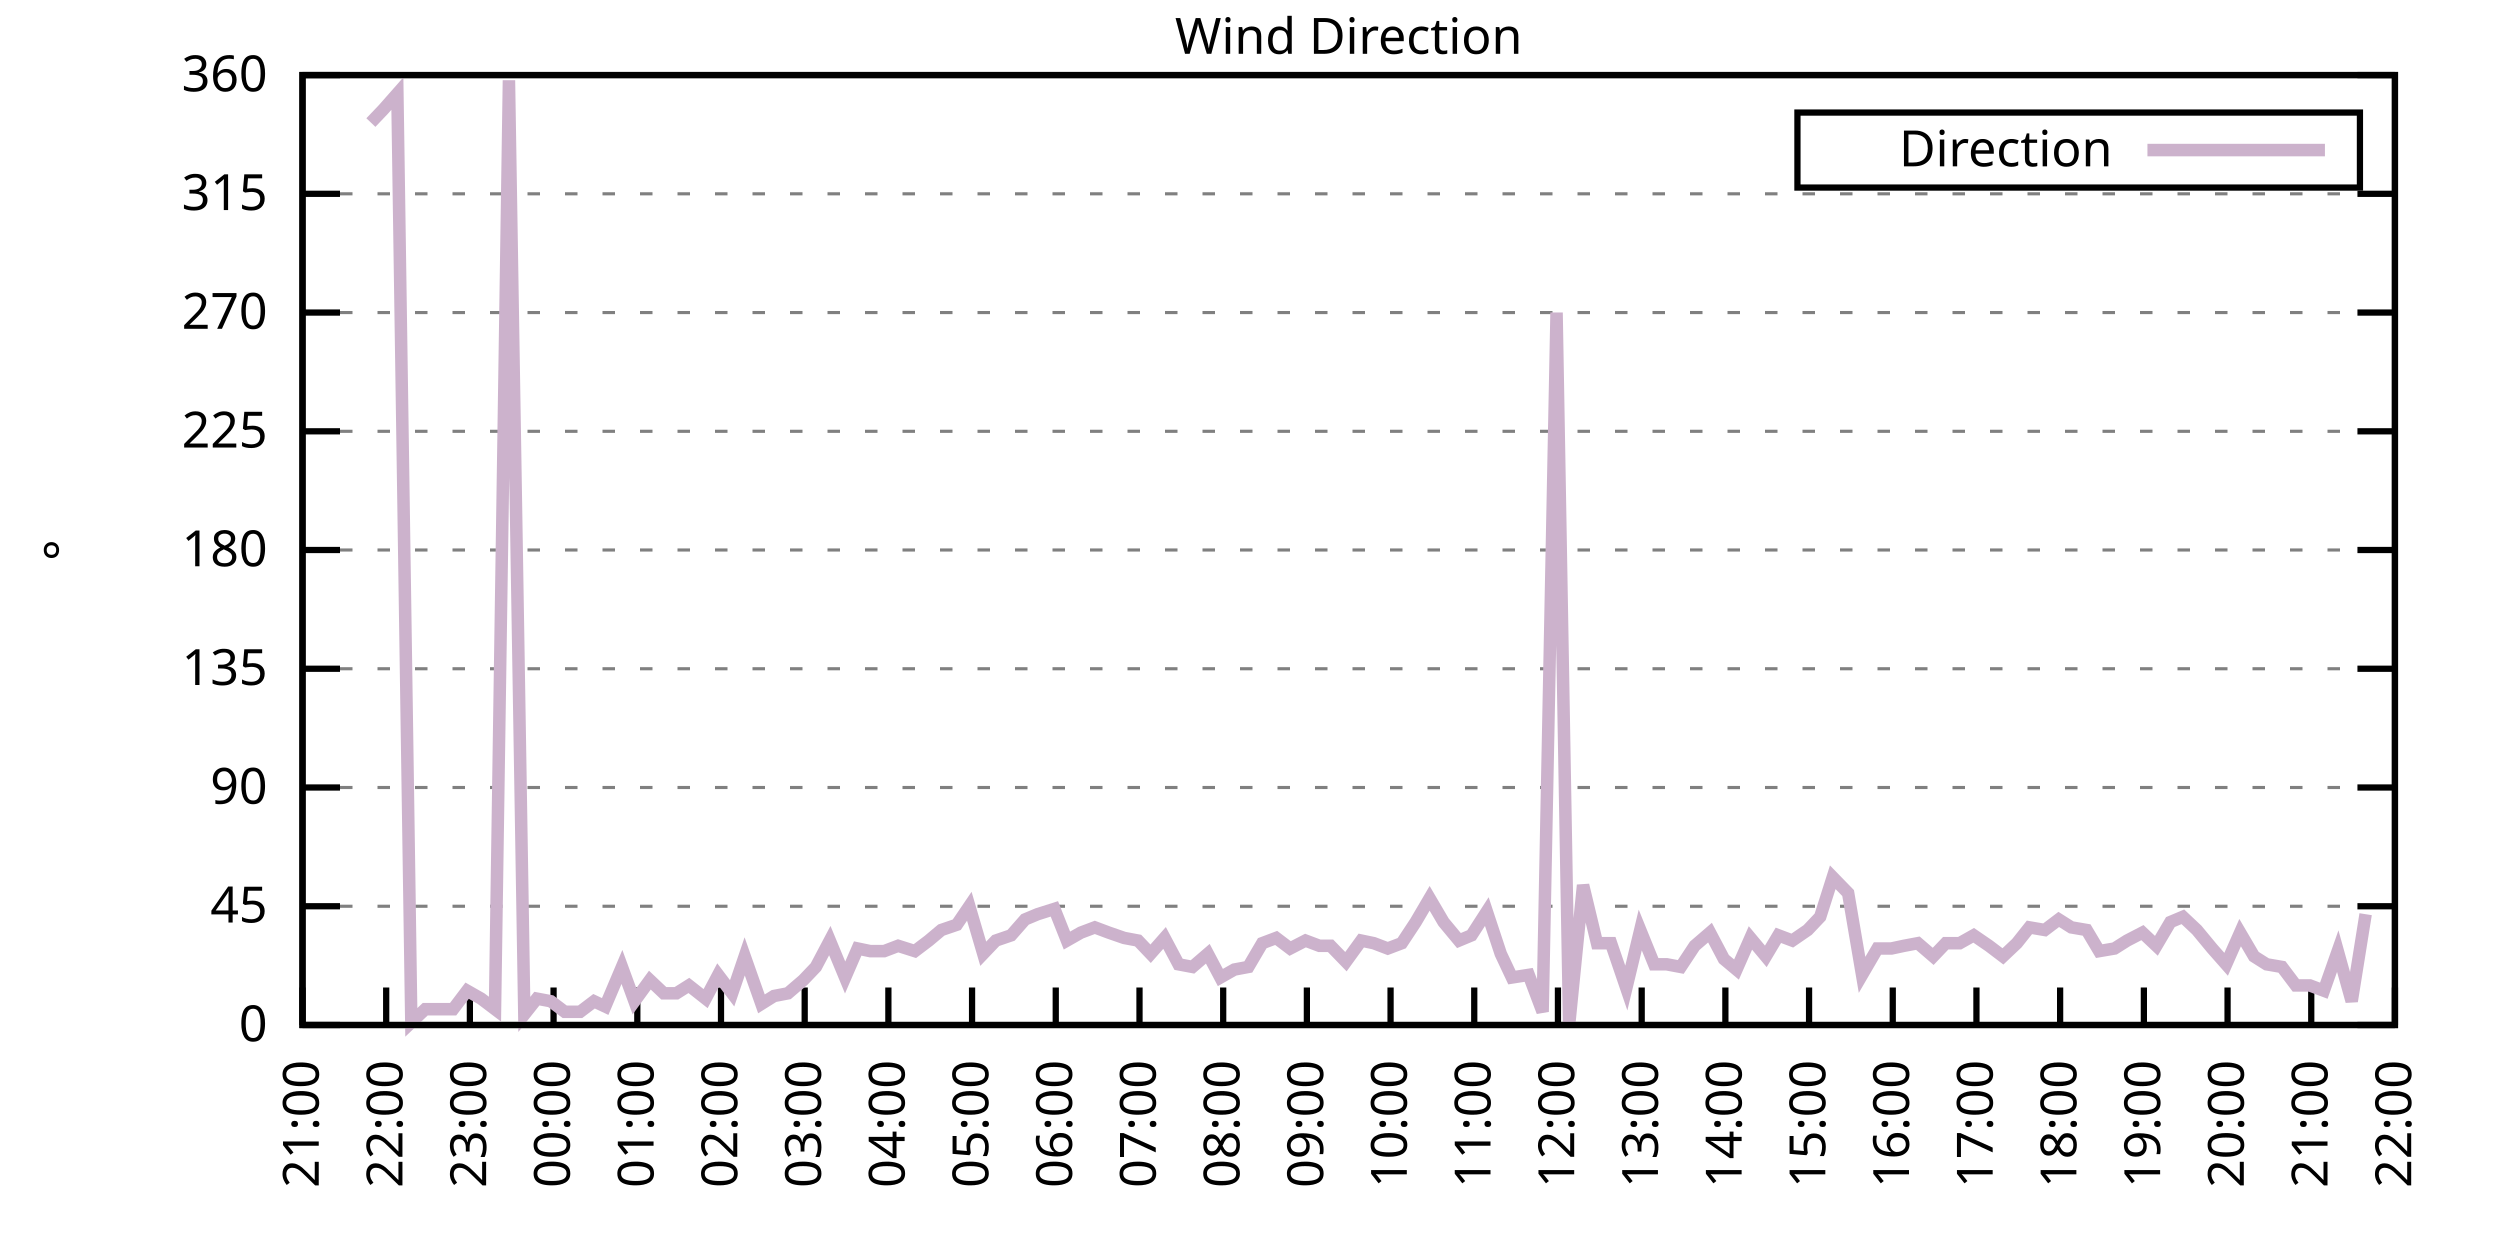
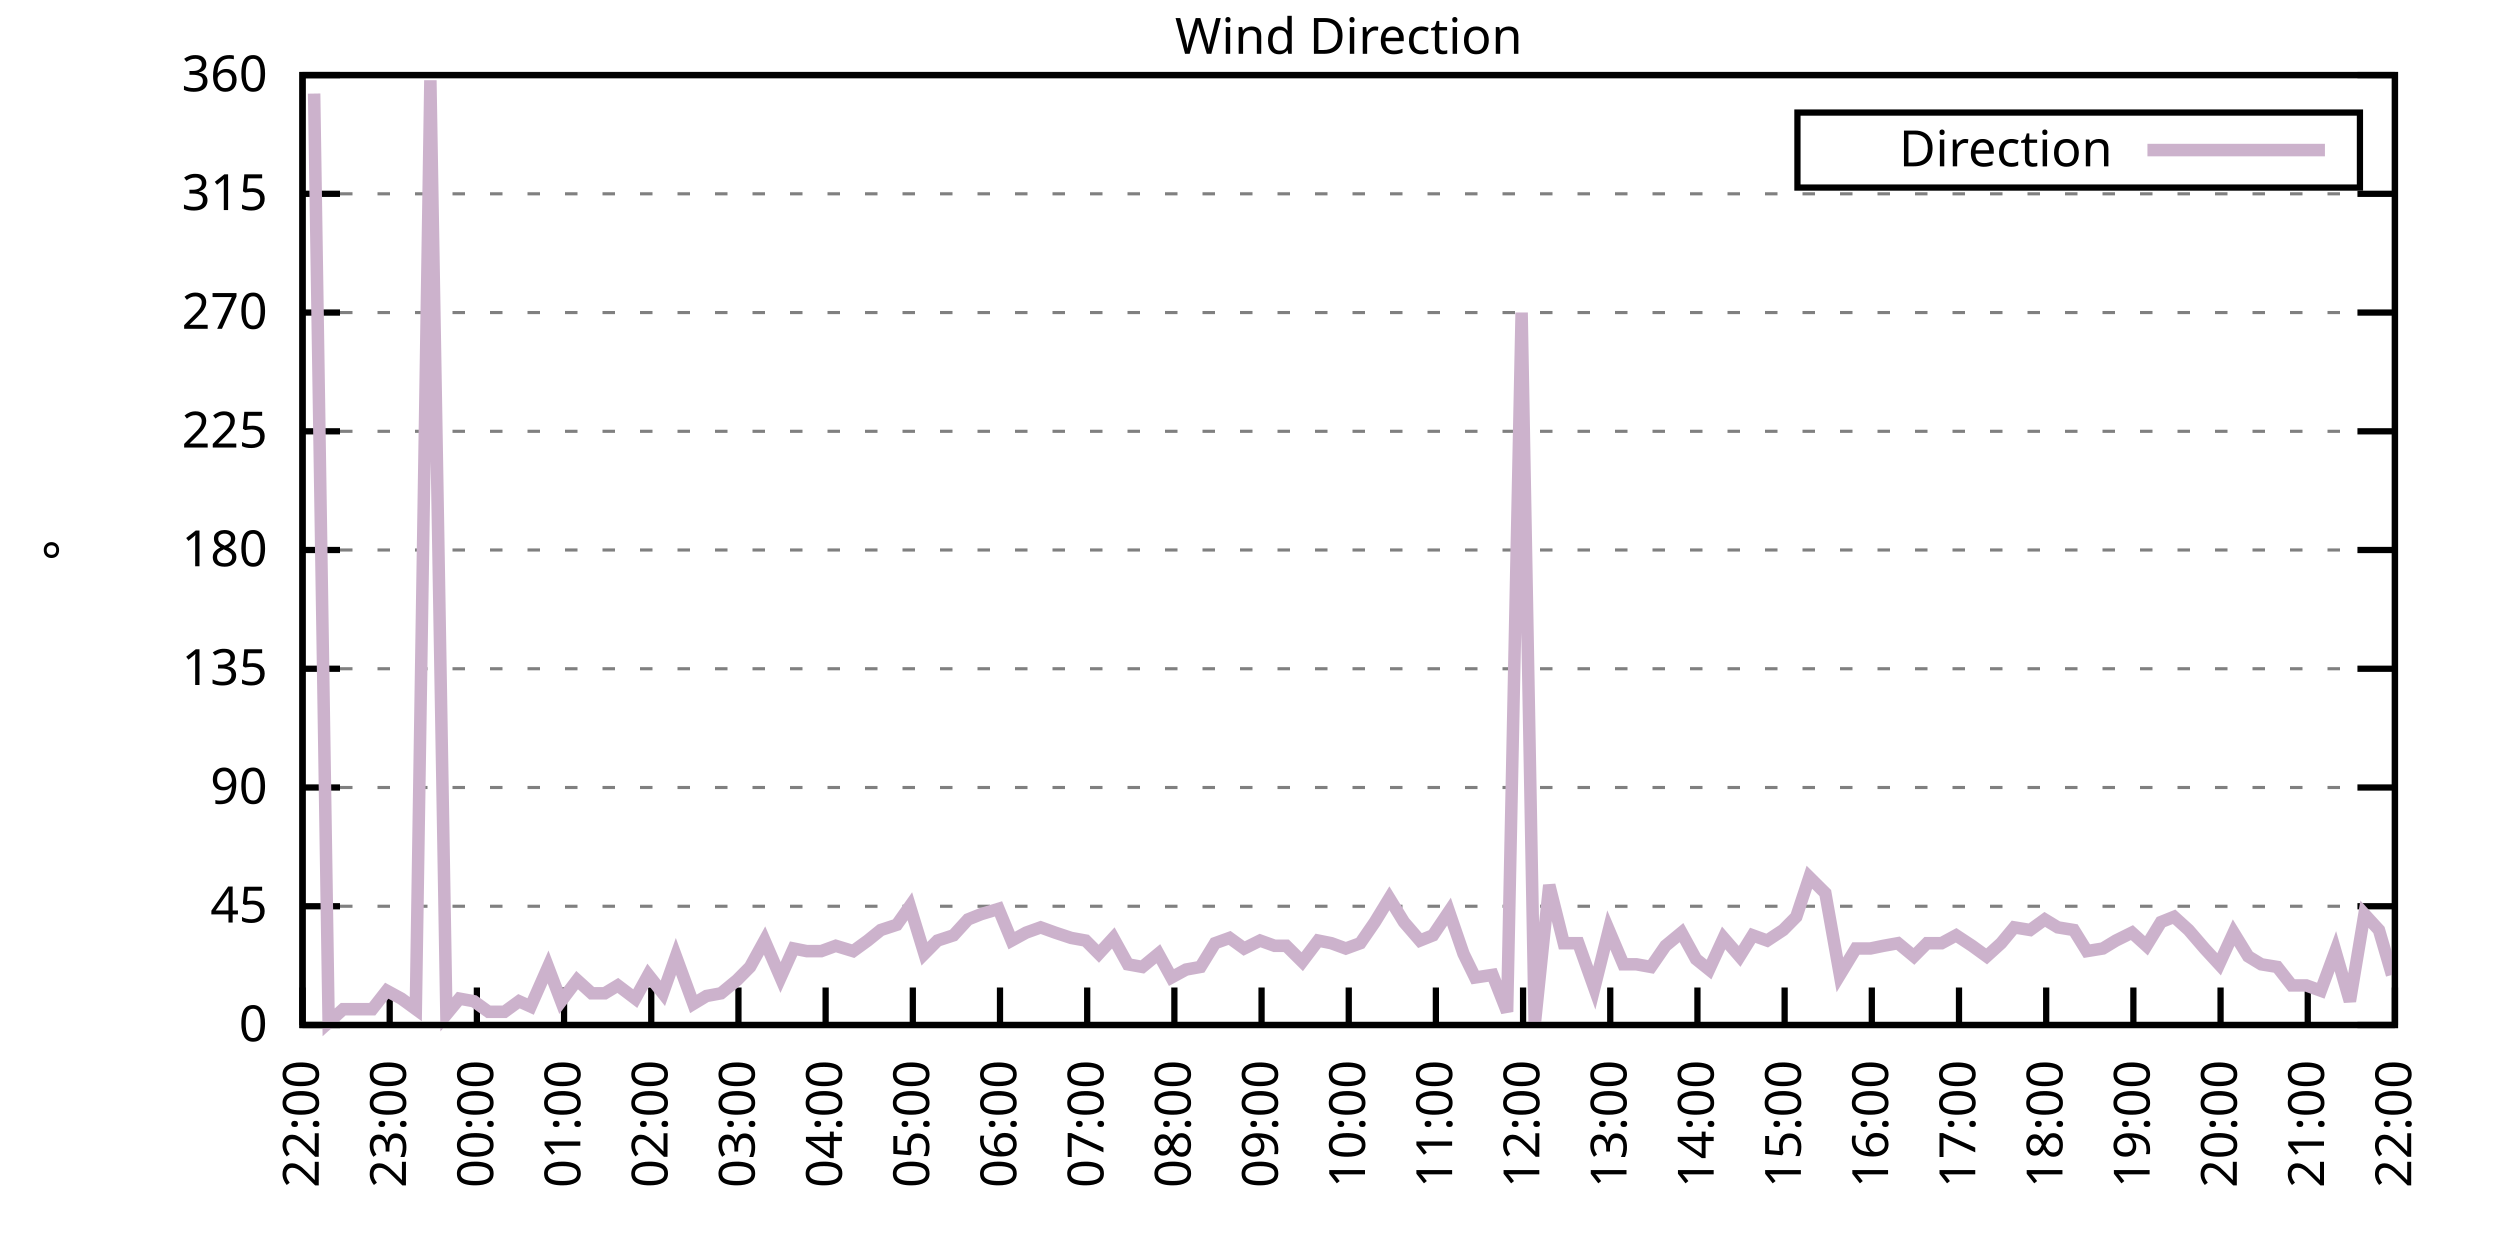
<svg xmlns="http://www.w3.org/2000/svg" xmlns:xlink="http://www.w3.org/1999/xlink" width="400" height="200" viewBox="0 0 400 200">
  <g id="gnuplot_canvas">
    <rect x="0" y="0" width="400" height="200" fill="none" />
    <defs>
      <circle id="gpDot" r="0.5" stroke-width="0.5" stroke="currentColor" />
      <path id="gpPt0" stroke-width="0.333" stroke="currentColor" d="M-1,0 h2 M0,-1 v2" />
      <path id="gpPt1" stroke-width="0.333" stroke="currentColor" d="M-1,-1 L1,1 M1,-1 L-1,1" />
      <path id="gpPt2" stroke-width="0.333" stroke="currentColor" d="M-1,0 L1,0 M0,-1 L0,1 M-1,-1 L1,1 M-1,1 L1,-1" />
      <rect id="gpPt3" stroke-width="0.333" stroke="currentColor" x="-1" y="-1" width="2" height="2" />
      <rect id="gpPt4" stroke-width="0.333" stroke="currentColor" fill="currentColor" x="-1" y="-1" width="2" height="2" />
      <circle id="gpPt5" stroke-width="0.333" stroke="currentColor" cx="0" cy="0" r="1" />
      <use xlink:href="#gpPt5" id="gpPt6" fill="currentColor" stroke="none" />
      <path id="gpPt7" stroke-width="0.333" stroke="currentColor" d="M0,-1.33 L-1.33,0.67 L1.33,0.67 z" />
      <use xlink:href="#gpPt7" id="gpPt8" fill="currentColor" stroke="none" />
      <use xlink:href="#gpPt7" id="gpPt9" stroke="currentColor" transform="rotate(180)" />
      <use xlink:href="#gpPt9" id="gpPt10" fill="currentColor" stroke="none" />
      <use xlink:href="#gpPt3" id="gpPt11" stroke="currentColor" transform="rotate(45)" />
      <use xlink:href="#gpPt11" id="gpPt12" fill="currentColor" stroke="none" />
      <path id="gpPt13" stroke-width="0.333" stroke="currentColor" d="M0,1.330 L1.265,0.411 L0.782,-1.067 L-0.782,-1.076 L-1.265,0.411 z" />
      <use xlink:href="#gpPt13" id="gpPt14" fill="currentColor" stroke="none" />
      <filter id="textbox" filterUnits="objectBoundingBox" x="0" y="0" height="1" width="1">
        <feFlood flood-color="white" flood-opacity="1" result="bgnd" />
        <feComposite in="SourceGraphic" in2="bgnd" operator="atop" />
      </filter>
      <filter id="greybox" filterUnits="objectBoundingBox" x="0" y="0" height="1" width="1">
        <feFlood flood-color="lightgrey" flood-opacity="1" result="grey" />
        <feComposite in="SourceGraphic" in2="grey" operator="atop" />
      </filter>
    </defs>
    <g fill="none" color="white" stroke="currentColor" stroke-width="1.00" stroke-linecap="butt" stroke-linejoin="miter">
</g>
    <g fill="none" color="black" stroke="currentColor" stroke-width="1.00" stroke-linecap="butt" stroke-linejoin="miter">
      <g stroke="none" shape-rendering="crispEdges">
        <polygon fill="rgb(255, 255, 255)" points="48.40,164.00 383.18,164.00 383.18,12.02 48.40,12.02 " />
      </g>
    </g>
    <g fill="none" color="black" stroke="currentColor" stroke-width="1.00" stroke-linecap="butt" stroke-linejoin="miter">
</g>
    <g fill="none" color="black" stroke="black" stroke-width="0.50" stroke-linecap="butt" stroke-linejoin="miter">
</g>
    <g fill="none" color="gray" stroke="currentColor" stroke-width="0.50" stroke-linecap="butt" stroke-linejoin="miter">
      <path stroke="gray" stroke-dasharray="2,4" class="gridline" d="M48.40,164.00 L383.19,164.00  " />
    </g>
    <g fill="none" color="gray" stroke="gray" stroke-width="1.00" stroke-linecap="butt" stroke-linejoin="miter">
</g>
    <g fill="none" color="black" stroke="currentColor" stroke-width="1.00" stroke-linecap="butt" stroke-linejoin="miter">
      <path stroke="black" d="M48.40,164.00 L54.40,164.00 M383.19,164.00 L377.19,164.00  " />
      <g transform="translate(42.80,166.60)" stroke="none" fill="black" font-family="Sans" font-size="8.00" text-anchor="end">
        <text>
          <tspan font-family="Sans"> 0</tspan>
        </text>
      </g>
    </g>
    <g fill="none" color="black" stroke="currentColor" stroke-width="1.00" stroke-linecap="butt" stroke-linejoin="miter">
</g>
    <g fill="none" color="black" stroke="black" stroke-width="0.50" stroke-linecap="butt" stroke-linejoin="miter">
</g>
    <g fill="none" color="gray" stroke="currentColor" stroke-width="0.50" stroke-linecap="butt" stroke-linejoin="miter">
      <path stroke="gray" stroke-dasharray="2,4" class="gridline" d="M48.40,145.00 L383.19,145.00  " />
    </g>
    <g fill="none" color="gray" stroke="gray" stroke-width="1.00" stroke-linecap="butt" stroke-linejoin="miter">
</g>
    <g fill="none" color="black" stroke="currentColor" stroke-width="1.00" stroke-linecap="butt" stroke-linejoin="miter">
      <path stroke="black" d="M48.40,145.00 L54.40,145.00 M383.19,145.00 L377.19,145.00  " />
      <g transform="translate(42.80,147.60)" stroke="none" fill="black" font-family="Sans" font-size="8.00" text-anchor="end">
        <text>
          <tspan font-family="Sans"> 45</tspan>
        </text>
      </g>
    </g>
    <g fill="none" color="black" stroke="currentColor" stroke-width="1.00" stroke-linecap="butt" stroke-linejoin="miter">
</g>
    <g fill="none" color="black" stroke="black" stroke-width="0.50" stroke-linecap="butt" stroke-linejoin="miter">
</g>
    <g fill="none" color="gray" stroke="currentColor" stroke-width="0.50" stroke-linecap="butt" stroke-linejoin="miter">
      <path stroke="gray" stroke-dasharray="2,4" class="gridline" d="M48.40,126.00 L383.19,126.00  " />
    </g>
    <g fill="none" color="gray" stroke="gray" stroke-width="1.00" stroke-linecap="butt" stroke-linejoin="miter">
</g>
    <g fill="none" color="black" stroke="currentColor" stroke-width="1.00" stroke-linecap="butt" stroke-linejoin="miter">
      <path stroke="black" d="M48.40,126.00 L54.40,126.00 M383.19,126.00 L377.19,126.00  " />
      <g transform="translate(42.80,128.60)" stroke="none" fill="black" font-family="Sans" font-size="8.00" text-anchor="end">
        <text>
          <tspan font-family="Sans"> 90</tspan>
        </text>
      </g>
    </g>
    <g fill="none" color="black" stroke="currentColor" stroke-width="1.00" stroke-linecap="butt" stroke-linejoin="miter">
</g>
    <g fill="none" color="black" stroke="black" stroke-width="0.50" stroke-linecap="butt" stroke-linejoin="miter">
</g>
    <g fill="none" color="gray" stroke="currentColor" stroke-width="0.50" stroke-linecap="butt" stroke-linejoin="miter">
      <path stroke="gray" stroke-dasharray="2,4" class="gridline" d="M48.40,107.00 L383.19,107.00  " />
    </g>
    <g fill="none" color="gray" stroke="gray" stroke-width="1.00" stroke-linecap="butt" stroke-linejoin="miter">
</g>
    <g fill="none" color="black" stroke="currentColor" stroke-width="1.00" stroke-linecap="butt" stroke-linejoin="miter">
      <path stroke="black" d="M48.40,107.00 L54.40,107.00 M383.19,107.00 L377.19,107.00  " />
      <g transform="translate(42.80,109.60)" stroke="none" fill="black" font-family="Sans" font-size="8.00" text-anchor="end">
        <text>
          <tspan font-family="Sans"> 135</tspan>
        </text>
      </g>
    </g>
    <g fill="none" color="black" stroke="currentColor" stroke-width="1.00" stroke-linecap="butt" stroke-linejoin="miter">
</g>
    <g fill="none" color="black" stroke="black" stroke-width="0.50" stroke-linecap="butt" stroke-linejoin="miter">
</g>
    <g fill="none" color="gray" stroke="currentColor" stroke-width="0.50" stroke-linecap="butt" stroke-linejoin="miter">
      <path stroke="gray" stroke-dasharray="2,4" class="gridline" d="M48.40,88.00 L383.19,88.00  " />
    </g>
    <g fill="none" color="gray" stroke="gray" stroke-width="1.00" stroke-linecap="butt" stroke-linejoin="miter">
</g>
    <g fill="none" color="black" stroke="currentColor" stroke-width="1.00" stroke-linecap="butt" stroke-linejoin="miter">
      <path stroke="black" d="M48.40,88.00 L54.40,88.00 M383.19,88.00 L377.19,88.00  " />
      <g transform="translate(42.80,90.60)" stroke="none" fill="black" font-family="Sans" font-size="8.00" text-anchor="end">
        <text>
          <tspan font-family="Sans"> 180</tspan>
        </text>
      </g>
    </g>
    <g fill="none" color="black" stroke="currentColor" stroke-width="1.00" stroke-linecap="butt" stroke-linejoin="miter">
</g>
    <g fill="none" color="black" stroke="black" stroke-width="0.50" stroke-linecap="butt" stroke-linejoin="miter">
</g>
    <g fill="none" color="gray" stroke="currentColor" stroke-width="0.50" stroke-linecap="butt" stroke-linejoin="miter">
      <path stroke="gray" stroke-dasharray="2,4" class="gridline" d="M48.40,69.01 L383.19,69.01  " />
    </g>
    <g fill="none" color="gray" stroke="gray" stroke-width="1.00" stroke-linecap="butt" stroke-linejoin="miter">
</g>
    <g fill="none" color="black" stroke="currentColor" stroke-width="1.00" stroke-linecap="butt" stroke-linejoin="miter">
      <path stroke="black" d="M48.40,69.01 L54.40,69.01 M383.19,69.01 L377.19,69.01  " />
      <g transform="translate(42.80,71.61)" stroke="none" fill="black" font-family="Sans" font-size="8.00" text-anchor="end">
        <text>
          <tspan font-family="Sans"> 225</tspan>
        </text>
      </g>
    </g>
    <g fill="none" color="black" stroke="currentColor" stroke-width="1.00" stroke-linecap="butt" stroke-linejoin="miter">
</g>
    <g fill="none" color="black" stroke="black" stroke-width="0.50" stroke-linecap="butt" stroke-linejoin="miter">
</g>
    <g fill="none" color="gray" stroke="currentColor" stroke-width="0.50" stroke-linecap="butt" stroke-linejoin="miter">
      <path stroke="gray" stroke-dasharray="2,4" class="gridline" d="M48.40,50.01 L383.19,50.01  " />
    </g>
    <g fill="none" color="gray" stroke="gray" stroke-width="1.00" stroke-linecap="butt" stroke-linejoin="miter">
</g>
    <g fill="none" color="black" stroke="currentColor" stroke-width="1.00" stroke-linecap="butt" stroke-linejoin="miter">
      <path stroke="black" d="M48.40,50.01 L54.40,50.01 M383.19,50.01 L377.19,50.01  " />
      <g transform="translate(42.80,52.61)" stroke="none" fill="black" font-family="Sans" font-size="8.00" text-anchor="end">
        <text>
          <tspan font-family="Sans"> 270</tspan>
        </text>
      </g>
    </g>
    <g fill="none" color="black" stroke="currentColor" stroke-width="1.00" stroke-linecap="butt" stroke-linejoin="miter">
</g>
    <g fill="none" color="black" stroke="black" stroke-width="0.50" stroke-linecap="butt" stroke-linejoin="miter">
</g>
    <g fill="none" color="gray" stroke="currentColor" stroke-width="0.50" stroke-linecap="butt" stroke-linejoin="miter">
      <path stroke="gray" stroke-dasharray="2,4" class="gridline" d="M48.40,31.01 L383.19,31.01  " />
    </g>
    <g fill="none" color="gray" stroke="gray" stroke-width="1.00" stroke-linecap="butt" stroke-linejoin="miter">
</g>
    <g fill="none" color="black" stroke="currentColor" stroke-width="1.00" stroke-linecap="butt" stroke-linejoin="miter">
      <path stroke="black" d="M48.40,31.01 L54.40,31.01 M383.19,31.01 L377.19,31.01  " />
      <g transform="translate(42.80,33.61)" stroke="none" fill="black" font-family="Sans" font-size="8.00" text-anchor="end">
        <text>
          <tspan font-family="Sans"> 315</tspan>
        </text>
      </g>
    </g>
    <g fill="none" color="black" stroke="currentColor" stroke-width="1.00" stroke-linecap="butt" stroke-linejoin="miter">
</g>
    <g fill="none" color="black" stroke="black" stroke-width="0.50" stroke-linecap="butt" stroke-linejoin="miter">
</g>
    <g fill="none" color="gray" stroke="currentColor" stroke-width="0.50" stroke-linecap="butt" stroke-linejoin="miter">
      <path stroke="gray" stroke-dasharray="2,4" class="gridline" d="M48.40,12.01 L383.19,12.01  " />
    </g>
    <g fill="none" color="gray" stroke="gray" stroke-width="1.00" stroke-linecap="butt" stroke-linejoin="miter">
</g>
    <g fill="none" color="black" stroke="currentColor" stroke-width="1.00" stroke-linecap="butt" stroke-linejoin="miter">
      <path stroke="black" d="M48.40,12.01 L54.40,12.01 M383.19,12.01 L377.19,12.01  " />
      <g transform="translate(42.80,14.61)" stroke="none" fill="black" font-family="Sans" font-size="8.00" text-anchor="end">
        <text>
          <tspan font-family="Sans"> 360</tspan>
        </text>
      </g>
    </g>
    <g fill="none" color="black" stroke="currentColor" stroke-width="1.00" stroke-linecap="butt" stroke-linejoin="miter">
      <path stroke="black" d="M48.40,164.00 L48.40,158.00  " />
      <g transform="translate(51.00,169.60) rotate(270.00)" stroke="none" fill="black" font-family="Sans" font-size="8.00" text-anchor="end">
        <text>
-           <tspan font-family="Sans">21:00</tspan>
-         </text>
-       </g>
-     </g>
-     <g fill="none" color="black" stroke="currentColor" stroke-width="1.00" stroke-linecap="butt" stroke-linejoin="miter">
-       <path stroke="black" d="M61.79,164.00 L61.79,158.00  " />
-       <g transform="translate(64.39,169.60) rotate(270.00)" stroke="none" fill="black" font-family="Sans" font-size="8.00" text-anchor="end">
-         <text>
          <tspan font-family="Sans">22:00</tspan>
        </text>
      </g>
    </g>
    <g fill="none" color="black" stroke="currentColor" stroke-width="1.00" stroke-linecap="butt" stroke-linejoin="miter">
-       <path stroke="black" d="M75.18,164.00 L75.18,158.00  " />
-       <g transform="translate(77.78,169.60) rotate(270.00)" stroke="none" fill="black" font-family="Sans" font-size="8.00" text-anchor="end">
+       <path stroke="black" d="M62.35,164.00 L62.35,158.00  " />
+       <g transform="translate(64.95,169.60) rotate(270.00)" stroke="none" fill="black" font-family="Sans" font-size="8.00" text-anchor="end">
        <text>
          <tspan font-family="Sans">23:00</tspan>
        </text>
      </g>
    </g>
    <g fill="none" color="black" stroke="currentColor" stroke-width="1.00" stroke-linecap="butt" stroke-linejoin="miter">
-       <path stroke="black" d="M88.57,164.00 L88.57,158.00  " />
-       <g transform="translate(91.17,169.60) rotate(270.00)" stroke="none" fill="black" font-family="Sans" font-size="8.00" text-anchor="end">
+       <path stroke="black" d="M76.30,164.00 L76.30,158.00  " />
+       <g transform="translate(78.90,169.60) rotate(270.00)" stroke="none" fill="black" font-family="Sans" font-size="8.00" text-anchor="end">
        <text>
          <tspan font-family="Sans">00:00</tspan>
        </text>
      </g>
    </g>
    <g fill="none" color="black" stroke="currentColor" stroke-width="1.00" stroke-linecap="butt" stroke-linejoin="miter">
-       <path stroke="black" d="M101.97,164.00 L101.97,158.00  " />
-       <g transform="translate(104.57,169.60) rotate(270.00)" stroke="none" fill="black" font-family="Sans" font-size="8.00" text-anchor="end">
+       <path stroke="black" d="M90.25,164.00 L90.25,158.00  " />
+       <g transform="translate(92.85,169.60) rotate(270.00)" stroke="none" fill="black" font-family="Sans" font-size="8.00" text-anchor="end">
        <text>
          <tspan font-family="Sans">01:00</tspan>
        </text>
      </g>
    </g>
    <g fill="none" color="black" stroke="currentColor" stroke-width="1.00" stroke-linecap="butt" stroke-linejoin="miter">
-       <path stroke="black" d="M115.36,164.00 L115.36,158.00  " />
-       <g transform="translate(117.96,169.60) rotate(270.00)" stroke="none" fill="black" font-family="Sans" font-size="8.00" text-anchor="end">
+       <path stroke="black" d="M104.20,164.00 L104.20,158.00  " />
+       <g transform="translate(106.80,169.60) rotate(270.00)" stroke="none" fill="black" font-family="Sans" font-size="8.00" text-anchor="end">
        <text>
          <tspan font-family="Sans">02:00</tspan>
        </text>
      </g>
    </g>
    <g fill="none" color="black" stroke="currentColor" stroke-width="1.00" stroke-linecap="butt" stroke-linejoin="miter">
-       <path stroke="black" d="M128.75,164.00 L128.75,158.00  " />
-       <g transform="translate(131.35,169.60) rotate(270.00)" stroke="none" fill="black" font-family="Sans" font-size="8.00" text-anchor="end">
+       <path stroke="black" d="M118.15,164.00 L118.15,158.00  " />
+       <g transform="translate(120.75,169.60) rotate(270.00)" stroke="none" fill="black" font-family="Sans" font-size="8.00" text-anchor="end">
        <text>
          <tspan font-family="Sans">03:00</tspan>
        </text>
      </g>
    </g>
    <g fill="none" color="black" stroke="currentColor" stroke-width="1.00" stroke-linecap="butt" stroke-linejoin="miter">
-       <path stroke="black" d="M142.14,164.00 L142.14,158.00  " />
-       <g transform="translate(144.74,169.60) rotate(270.00)" stroke="none" fill="black" font-family="Sans" font-size="8.00" text-anchor="end">
+       <path stroke="black" d="M132.10,164.00 L132.10,158.00  " />
+       <g transform="translate(134.70,169.60) rotate(270.00)" stroke="none" fill="black" font-family="Sans" font-size="8.00" text-anchor="end">
        <text>
          <tspan font-family="Sans">04:00</tspan>
        </text>
      </g>
    </g>
    <g fill="none" color="black" stroke="currentColor" stroke-width="1.00" stroke-linecap="butt" stroke-linejoin="miter">
-       <path stroke="black" d="M155.53,164.00 L155.53,158.00  " />
-       <g transform="translate(158.13,169.60) rotate(270.00)" stroke="none" fill="black" font-family="Sans" font-size="8.00" text-anchor="end">
+       <path stroke="black" d="M146.05,164.00 L146.05,158.00  " />
+       <g transform="translate(148.65,169.60) rotate(270.00)" stroke="none" fill="black" font-family="Sans" font-size="8.00" text-anchor="end">
        <text>
          <tspan font-family="Sans">05:00</tspan>
        </text>
      </g>
    </g>
    <g fill="none" color="black" stroke="currentColor" stroke-width="1.00" stroke-linecap="butt" stroke-linejoin="miter">
-       <path stroke="black" d="M168.92,164.00 L168.92,158.00  " />
-       <g transform="translate(171.52,169.60) rotate(270.00)" stroke="none" fill="black" font-family="Sans" font-size="8.00" text-anchor="end">
+       <path stroke="black" d="M160.00,164.00 L160.00,158.00  " />
+       <g transform="translate(162.60,169.60) rotate(270.00)" stroke="none" fill="black" font-family="Sans" font-size="8.00" text-anchor="end">
        <text>
          <tspan font-family="Sans">06:00</tspan>
        </text>
      </g>
    </g>
    <g fill="none" color="black" stroke="currentColor" stroke-width="1.00" stroke-linecap="butt" stroke-linejoin="miter">
-       <path stroke="black" d="M182.32,164.00 L182.32,158.00  " />
-       <g transform="translate(184.92,169.60) rotate(270.00)" stroke="none" fill="black" font-family="Sans" font-size="8.00" text-anchor="end">
+       <path stroke="black" d="M173.95,164.00 L173.95,158.00  " />
+       <g transform="translate(176.55,169.60) rotate(270.00)" stroke="none" fill="black" font-family="Sans" font-size="8.00" text-anchor="end">
        <text>
          <tspan font-family="Sans">07:00</tspan>
        </text>
      </g>
    </g>
    <g fill="none" color="black" stroke="currentColor" stroke-width="1.00" stroke-linecap="butt" stroke-linejoin="miter">
-       <path stroke="black" d="M195.71,164.00 L195.71,158.00  " />
-       <g transform="translate(198.31,169.60) rotate(270.00)" stroke="none" fill="black" font-family="Sans" font-size="8.00" text-anchor="end">
+       <path stroke="black" d="M187.90,164.00 L187.90,158.00  " />
+       <g transform="translate(190.50,169.60) rotate(270.00)" stroke="none" fill="black" font-family="Sans" font-size="8.00" text-anchor="end">
        <text>
          <tspan font-family="Sans">08:00</tspan>
        </text>
      </g>
    </g>
    <g fill="none" color="black" stroke="currentColor" stroke-width="1.00" stroke-linecap="butt" stroke-linejoin="miter">
-       <path stroke="black" d="M209.10,164.00 L209.10,158.00  " />
-       <g transform="translate(211.70,169.60) rotate(270.00)" stroke="none" fill="black" font-family="Sans" font-size="8.00" text-anchor="end">
+       <path stroke="black" d="M201.85,164.00 L201.85,158.00  " />
+       <g transform="translate(204.45,169.60) rotate(270.00)" stroke="none" fill="black" font-family="Sans" font-size="8.00" text-anchor="end">
        <text>
          <tspan font-family="Sans">09:00</tspan>
        </text>
      </g>
    </g>
    <g fill="none" color="black" stroke="currentColor" stroke-width="1.00" stroke-linecap="butt" stroke-linejoin="miter">
-       <path stroke="black" d="M222.49,164.00 L222.49,158.00  " />
-       <g transform="translate(225.09,169.60) rotate(270.00)" stroke="none" fill="black" font-family="Sans" font-size="8.00" text-anchor="end">
+       <path stroke="black" d="M215.80,164.00 L215.80,158.00  " />
+       <g transform="translate(218.40,169.60) rotate(270.00)" stroke="none" fill="black" font-family="Sans" font-size="8.00" text-anchor="end">
        <text>
          <tspan font-family="Sans">10:00</tspan>
        </text>
      </g>
    </g>
    <g fill="none" color="black" stroke="currentColor" stroke-width="1.00" stroke-linecap="butt" stroke-linejoin="miter">
-       <path stroke="black" d="M235.88,164.00 L235.88,158.00  " />
-       <g transform="translate(238.48,169.60) rotate(270.00)" stroke="none" fill="black" font-family="Sans" font-size="8.00" text-anchor="end">
+       <path stroke="black" d="M229.74,164.00 L229.74,158.00  " />
+       <g transform="translate(232.34,169.60) rotate(270.00)" stroke="none" fill="black" font-family="Sans" font-size="8.00" text-anchor="end">
        <text>
          <tspan font-family="Sans">11:00</tspan>
        </text>
      </g>
    </g>
    <g fill="none" color="black" stroke="currentColor" stroke-width="1.00" stroke-linecap="butt" stroke-linejoin="miter">
-       <path stroke="black" d="M249.27,164.00 L249.27,158.00  " />
-       <g transform="translate(251.87,169.60) rotate(270.00)" stroke="none" fill="black" font-family="Sans" font-size="8.00" text-anchor="end">
+       <path stroke="black" d="M243.69,164.00 L243.69,158.00  " />
+       <g transform="translate(246.29,169.60) rotate(270.00)" stroke="none" fill="black" font-family="Sans" font-size="8.00" text-anchor="end">
        <text>
          <tspan font-family="Sans">12:00</tspan>
        </text>
      </g>
    </g>
    <g fill="none" color="black" stroke="currentColor" stroke-width="1.00" stroke-linecap="butt" stroke-linejoin="miter">
-       <path stroke="black" d="M262.67,164.00 L262.67,158.00  " />
-       <g transform="translate(265.27,169.60) rotate(270.00)" stroke="none" fill="black" font-family="Sans" font-size="8.00" text-anchor="end">
+       <path stroke="black" d="M257.64,164.00 L257.64,158.00  " />
+       <g transform="translate(260.24,169.60) rotate(270.00)" stroke="none" fill="black" font-family="Sans" font-size="8.00" text-anchor="end">
        <text>
          <tspan font-family="Sans">13:00</tspan>
        </text>
      </g>
    </g>
    <g fill="none" color="black" stroke="currentColor" stroke-width="1.00" stroke-linecap="butt" stroke-linejoin="miter">
-       <path stroke="black" d="M276.06,164.00 L276.06,158.00  " />
-       <g transform="translate(278.66,169.60) rotate(270.00)" stroke="none" fill="black" font-family="Sans" font-size="8.00" text-anchor="end">
+       <path stroke="black" d="M271.59,164.00 L271.59,158.00  " />
+       <g transform="translate(274.19,169.60) rotate(270.00)" stroke="none" fill="black" font-family="Sans" font-size="8.00" text-anchor="end">
        <text>
          <tspan font-family="Sans">14:00</tspan>
        </text>
      </g>
    </g>
    <g fill="none" color="black" stroke="currentColor" stroke-width="1.00" stroke-linecap="butt" stroke-linejoin="miter">
-       <path stroke="black" d="M289.45,164.00 L289.45,158.00  " />
-       <g transform="translate(292.05,169.60) rotate(270.00)" stroke="none" fill="black" font-family="Sans" font-size="8.00" text-anchor="end">
+       <path stroke="black" d="M285.54,164.00 L285.54,158.00  " />
+       <g transform="translate(288.14,169.60) rotate(270.00)" stroke="none" fill="black" font-family="Sans" font-size="8.00" text-anchor="end">
        <text>
          <tspan font-family="Sans">15:00</tspan>
        </text>
      </g>
    </g>
    <g fill="none" color="black" stroke="currentColor" stroke-width="1.00" stroke-linecap="butt" stroke-linejoin="miter">
-       <path stroke="black" d="M302.84,164.00 L302.84,158.00  " />
-       <g transform="translate(305.44,169.60) rotate(270.00)" stroke="none" fill="black" font-family="Sans" font-size="8.00" text-anchor="end">
+       <path stroke="black" d="M299.49,164.00 L299.49,158.00  " />
+       <g transform="translate(302.09,169.60) rotate(270.00)" stroke="none" fill="black" font-family="Sans" font-size="8.00" text-anchor="end">
        <text>
          <tspan font-family="Sans">16:00</tspan>
        </text>
      </g>
    </g>
    <g fill="none" color="black" stroke="currentColor" stroke-width="1.00" stroke-linecap="butt" stroke-linejoin="miter">
-       <path stroke="black" d="M316.23,164.00 L316.23,158.00  " />
-       <g transform="translate(318.83,169.60) rotate(270.00)" stroke="none" fill="black" font-family="Sans" font-size="8.00" text-anchor="end">
+       <path stroke="black" d="M313.44,164.00 L313.44,158.00  " />
+       <g transform="translate(316.04,169.60) rotate(270.00)" stroke="none" fill="black" font-family="Sans" font-size="8.00" text-anchor="end">
        <text>
          <tspan font-family="Sans">17:00</tspan>
        </text>
      </g>
    </g>
    <g fill="none" color="black" stroke="currentColor" stroke-width="1.00" stroke-linecap="butt" stroke-linejoin="miter">
-       <path stroke="black" d="M329.62,164.00 L329.62,158.00  " />
-       <g transform="translate(332.22,169.60) rotate(270.00)" stroke="none" fill="black" font-family="Sans" font-size="8.00" text-anchor="end">
+       <path stroke="black" d="M327.39,164.00 L327.39,158.00  " />
+       <g transform="translate(329.99,169.60) rotate(270.00)" stroke="none" fill="black" font-family="Sans" font-size="8.00" text-anchor="end">
        <text>
          <tspan font-family="Sans">18:00</tspan>
        </text>
      </g>
    </g>
    <g fill="none" color="black" stroke="currentColor" stroke-width="1.00" stroke-linecap="butt" stroke-linejoin="miter">
-       <path stroke="black" d="M343.02,164.00 L343.02,158.00  " />
-       <g transform="translate(345.62,169.60) rotate(270.00)" stroke="none" fill="black" font-family="Sans" font-size="8.00" text-anchor="end">
+       <path stroke="black" d="M341.34,164.00 L341.34,158.00  " />
+       <g transform="translate(343.94,169.60) rotate(270.00)" stroke="none" fill="black" font-family="Sans" font-size="8.00" text-anchor="end">
        <text>
          <tspan font-family="Sans">19:00</tspan>
        </text>
      </g>
    </g>
    <g fill="none" color="black" stroke="currentColor" stroke-width="1.00" stroke-linecap="butt" stroke-linejoin="miter">
-       <path stroke="black" d="M356.41,164.00 L356.41,158.00  " />
-       <g transform="translate(359.01,169.60) rotate(270.00)" stroke="none" fill="black" font-family="Sans" font-size="8.00" text-anchor="end">
+       <path stroke="black" d="M355.29,164.00 L355.29,158.00  " />
+       <g transform="translate(357.89,169.60) rotate(270.00)" stroke="none" fill="black" font-family="Sans" font-size="8.00" text-anchor="end">
        <text>
          <tspan font-family="Sans">20:00</tspan>
        </text>
      </g>
    </g>
    <g fill="none" color="black" stroke="currentColor" stroke-width="1.00" stroke-linecap="butt" stroke-linejoin="miter">
-       <path stroke="black" d="M369.80,164.00 L369.80,158.00  " />
-       <g transform="translate(372.40,169.60) rotate(270.00)" stroke="none" fill="black" font-family="Sans" font-size="8.00" text-anchor="end">
+       <path stroke="black" d="M369.24,164.00 L369.24,158.00  " />
+       <g transform="translate(371.84,169.60) rotate(270.00)" stroke="none" fill="black" font-family="Sans" font-size="8.00" text-anchor="end">
        <text>
          <tspan font-family="Sans">21:00</tspan>
        </text>
      </g>
    </g>
    <g fill="none" color="black" stroke="currentColor" stroke-width="1.00" stroke-linecap="butt" stroke-linejoin="miter">
      <path stroke="black" d="M383.19,164.00 L383.19,158.00  " />
      <g transform="translate(385.79,169.60) rotate(270.00)" stroke="none" fill="black" font-family="Sans" font-size="8.00" text-anchor="end">
        <text>
          <tspan font-family="Sans">22:00</tspan>
        </text>
      </g>
    </g>
    <g fill="none" color="black" stroke="currentColor" stroke-width="1.00" stroke-linecap="butt" stroke-linejoin="miter">
</g>
    <g fill="none" color="black" stroke="currentColor" stroke-width="1.00" stroke-linecap="butt" stroke-linejoin="miter">
      <path stroke="black" d="M48.40,12.01 L48.40,164.00 L383.19,164.00 L383.19,12.01 L48.40,12.01 Z  " />
    </g>
    <g fill="none" color="black" stroke="currentColor" stroke-width="1.00" stroke-linecap="butt" stroke-linejoin="miter">
</g>
    <g fill="none" color="black" stroke="currentColor" stroke-width="1.00" stroke-linecap="butt" stroke-linejoin="miter">
      <path stroke="black" d="M287.59,30.01 L287.59,18.01 L377.59,18.01 L377.59,30.01 L287.59,30.01 Z  " />
    </g>
    <g id="Wind_direction_plot_1">
      <g fill="none" color="white" stroke="black" stroke-width="2.00" stroke-linecap="butt" stroke-linejoin="miter">
</g>
      <g fill="none" color="black" stroke="currentColor" stroke-width="2.00" stroke-linecap="butt" stroke-linejoin="miter">
        <g transform="translate(337.99,26.61)" stroke="none" fill="black" font-family="Sans" font-size="8.00" text-anchor="end">
          <text>
            <tspan font-family="Sans">Direction</tspan>
          </text>
        </g>
      </g>
      <g fill="none" color="black" stroke="currentColor" stroke-width="2.00" stroke-linecap="butt" stroke-linejoin="miter">
-         <path stroke="rgb(204, 178, 204)" d="M343.59,24.01 L371.99,24.01 M59.34,19.61 L61.35,17.50 L63.58,14.97 L65.81,163.58 L68.04,161.47 L70.50,161.47   L72.50,161.47 L74.74,158.51 L76.97,159.78 L79.20,161.47 L81.43,12.85 L83.89,162.31 L85.90,159.78 L88.13,160.20   L90.36,161.89 L92.82,161.89 L95.05,160.20 L96.83,161.04 L99.51,154.71 L101.52,160.20 L103.98,156.82 L106.21,158.93   L108.22,158.93 L110.22,157.67 L112.90,159.78 L114.91,155.98 L117.14,158.93 L119.15,153.02 L121.83,160.62 L123.84,159.36   L126.07,158.93 L128.53,156.82 L130.54,154.71 L132.77,150.49 L135.22,156.40 L137.23,151.76 L139.24,152.18 L141.47,152.18   L143.70,151.33 L146.38,152.18 L148.61,150.49 L150.62,148.80 L153.08,147.96 L155.09,145.00 L157.32,152.60 L159.33,150.49   L161.78,149.65 L164.01,147.11 L166.02,146.27 L168.70,145.42 L170.71,150.49 L172.94,149.22 L175.17,148.38 L177.41,149.22   L179.86,150.07 L182.09,150.49 L184.10,152.60 L186.33,150.07 L188.57,154.29 L190.80,154.71 L193.25,152.60 L195.26,156.40   L197.49,155.13 L199.73,154.71 L201.96,150.91 L204.19,150.07 L206.42,151.76 L208.88,150.49 L211.11,151.33 L212.89,151.33   L215.35,153.87 L217.80,150.49 L219.81,150.91 L222.04,151.76 L224.28,150.91 L226.51,147.53 L228.74,143.73 L230.97,147.53   L233.43,150.49 L235.44,149.65 L237.89,145.85 L240.12,152.60 L241.91,156.40 L244.59,155.98 L246.82,161.89 L249.05,50.01   L251.06,164.00 L253.29,141.62 L255.52,150.91 L257.76,150.91 L260.21,158.09 L262.44,148.80 L264.67,154.29 L266.68,154.29   L268.92,154.71 L271.15,151.33 L273.60,149.22 L275.83,153.45 L277.84,155.13 L280.07,150.07 L282.53,153.02 L284.54,149.65   L286.77,150.49 L289.23,148.80 L291.23,146.69 L293.24,140.36 L295.70,142.89 L297.93,155.98 L300.39,151.76 L302.62,151.76   L304.63,151.33 L306.86,150.91 L309.31,153.02 L311.32,150.91 L313.55,150.91 L315.79,149.65 L318.24,151.33 L320.47,153.02   L322.70,150.91 L324.71,148.38 L327.17,148.80 L329.40,147.11 L331.41,148.38 L333.86,148.80 L335.87,152.18 L338.33,151.76   L340.34,150.49 L342.79,149.22 L345.02,151.33 L347.26,147.53 L349.26,146.69 L351.50,148.80 L353.95,151.76 L356.18,154.29   L358.42,149.22 L360.65,153.02 L362.66,154.29 L365.11,154.71 L367.34,157.67 L369.58,157.67 L371.81,158.51 L374.04,152.18   L376.27,160.20 L378.50,146.27  " />
+         <path stroke="rgb(204, 178, 204)" d="M343.59,24.01 L371.99,24.01 M50.26,14.97 L52.58,163.58 L54.91,161.47 L57.47,161.47 L59.56,161.47 L61.88,158.51   L64.21,159.78 L66.53,161.47 L68.86,12.85 L71.42,162.31 L73.51,159.78 L75.83,160.20 L78.16,161.89 L80.72,161.89   L83.04,160.20 L84.90,161.04 L87.69,154.71 L89.78,160.20 L92.34,156.82 L94.67,158.93 L96.76,158.93 L98.85,157.67   L101.64,159.78 L103.73,155.98 L106.06,158.93 L108.15,153.02 L110.94,160.62 L113.03,159.36 L115.36,158.93 L117.92,156.82   L120.01,154.71 L122.33,150.49 L124.89,156.40 L126.98,151.76 L129.08,152.18 L131.40,152.18 L133.72,151.33 L136.51,152.18   L138.84,150.49 L140.93,148.80 L143.49,147.96 L145.58,145.00 L147.91,152.60 L150.00,150.49 L152.56,149.65 L154.88,147.11   L156.97,146.27 L159.76,145.42 L161.86,150.49 L164.18,149.22 L166.51,148.38 L168.83,149.22 L171.39,150.07 L173.71,150.49   L175.81,152.60 L178.13,150.07 L180.46,154.29 L182.78,154.71 L185.34,152.60 L187.43,156.40 L189.76,155.13 L192.08,154.71   L194.41,150.91 L196.73,150.07 L199.06,151.76 L201.61,150.49 L203.94,151.33 L205.80,151.33 L208.36,153.87 L210.91,150.49   L213.01,150.91 L215.33,151.76 L217.65,150.91 L219.98,147.53 L222.30,143.73 L224.63,147.53 L227.19,150.49 L229.28,149.65   L231.84,145.85 L234.16,152.60 L236.02,156.40 L238.81,155.98 L241.14,161.89 L243.46,50.01 L245.55,164.00 L247.88,141.62   L250.20,150.91 L252.53,150.91 L255.09,158.09 L257.41,148.80 L259.74,154.29 L261.83,154.29 L264.15,154.71 L266.48,151.33   L269.04,149.22 L271.36,153.45 L273.45,155.13 L275.78,150.07 L278.34,153.02 L280.43,149.65 L282.75,150.49 L285.31,148.80   L287.40,146.69 L289.50,140.36 L292.05,142.89 L294.38,155.98 L296.94,151.76 L299.26,151.76 L301.35,151.33 L303.68,150.91   L306.23,153.02 L308.33,150.91 L310.65,150.91 L312.98,149.65 L315.53,151.33 L317.86,153.02 L320.18,150.91 L322.28,148.38   L324.83,148.80 L327.16,147.11 L329.25,148.38 L331.81,148.80 L333.90,152.18 L336.46,151.76 L338.55,150.49 L341.11,149.22   L343.43,151.33 L345.76,147.53 L347.85,146.69 L350.18,148.80 L352.73,151.76 L355.06,154.29 L357.38,149.22 L359.71,153.02   L361.80,154.29 L364.36,154.71 L366.68,157.67 L369.01,157.67 L371.33,158.51 L373.66,152.18 L375.98,160.20 L378.31,146.27   L380.63,148.80 L382.73,155.98  " />
      </g>
    </g>
    <g fill="none" color="black" stroke="currentColor" stroke-width="2.00" stroke-linecap="butt" stroke-linejoin="miter">
</g>
    <g fill="none" color="black" stroke="black" stroke-width="1.00" stroke-linecap="butt" stroke-linejoin="miter">
</g>
    <g fill="none" color="black" stroke="currentColor" stroke-width="1.00" stroke-linecap="butt" stroke-linejoin="miter">
      <path stroke="black" d="M48.40,12.01 L48.40,164.00 L383.19,164.00 L383.19,12.01 L48.40,12.01 Z  " />
      <g transform="translate(12.80,88.01) rotate(270.00)" stroke="none" fill="black" font-family="Sans" font-size="8.00" text-anchor="middle">
        <text>
          <tspan font-family="Sans">°</tspan>
        </text>
      </g>
    </g>
    <g fill="none" color="black" stroke="currentColor" stroke-width="1.00" stroke-linecap="butt" stroke-linejoin="miter">
</g>
    <g fill="none" color="black" stroke="currentColor" stroke-width="1.00" stroke-linecap="butt" stroke-linejoin="miter">
      <g transform="translate(215.79,8.61)" stroke="none" fill="black" font-family="Sans" font-size="8.00" text-anchor="middle">
        <text>
          <tspan font-family="Sans">Wind Direction</tspan>
        </text>
      </g>
    </g>
    <g fill="none" color="black" stroke="currentColor" stroke-width="1.00" stroke-linecap="butt" stroke-linejoin="miter">
</g>
  </g>
</svg>
